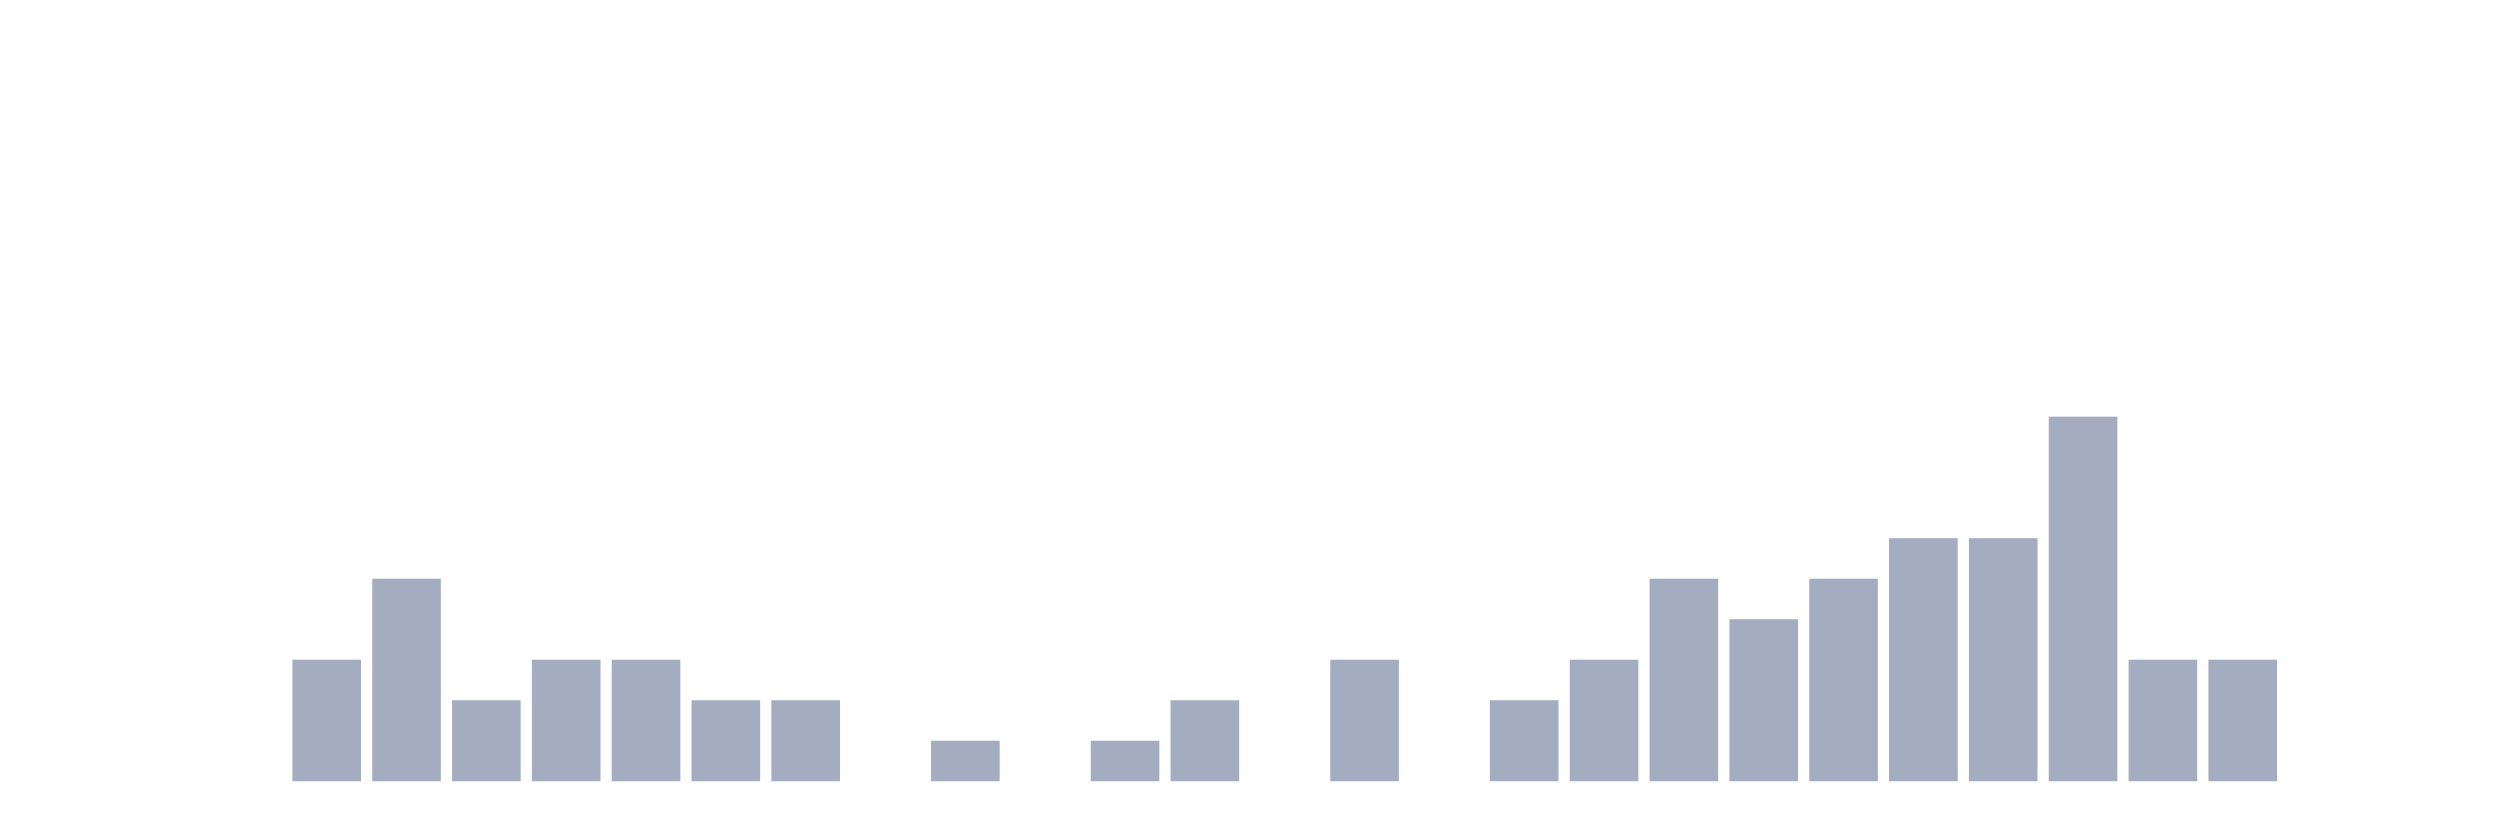
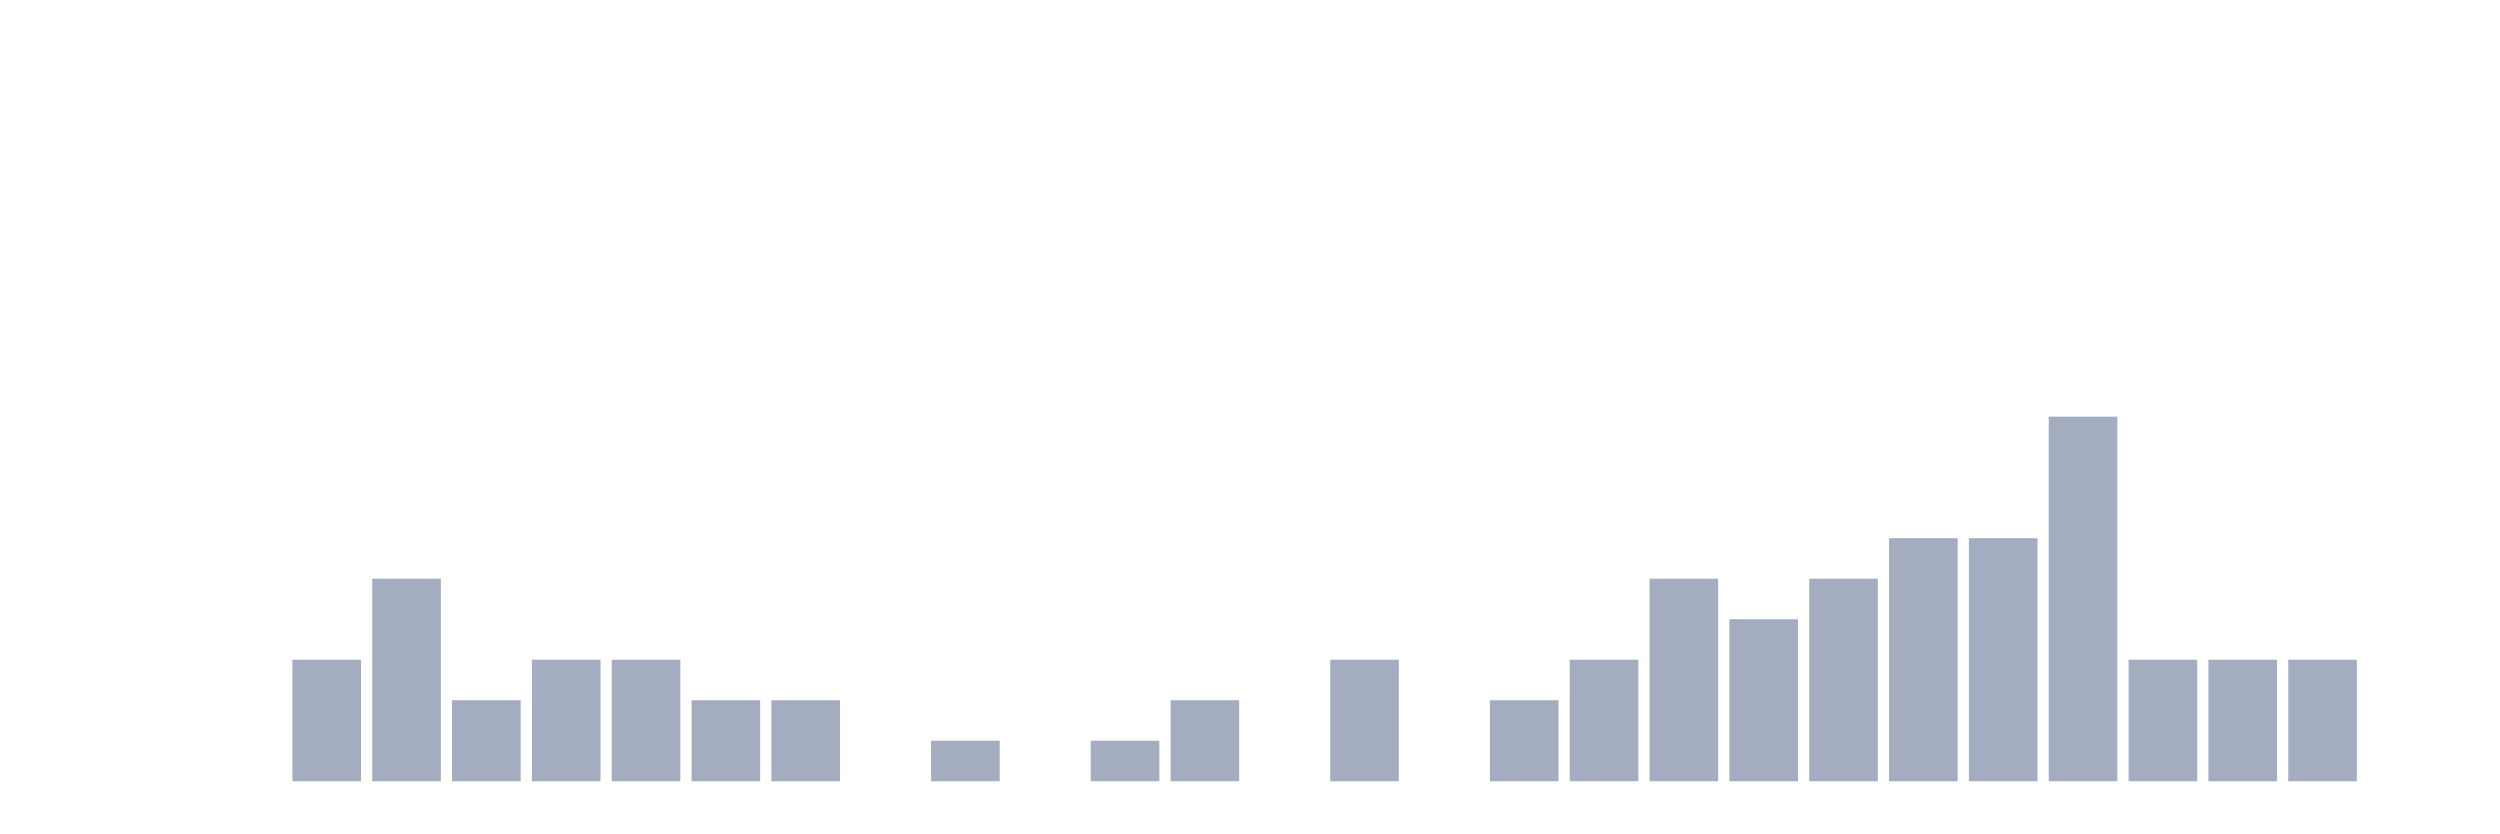
<svg xmlns="http://www.w3.org/2000/svg" viewBox="0 0 480 160">
  <g transform="translate(10,10)">
    <rect class="bar" x="0.153" width="13.175" y="140" height="0" fill="rgb(164,173,192)" />
    <rect class="bar" x="15.482" width="13.175" y="140" height="0" fill="rgb(164,173,192)" />
    <rect class="bar" x="30.81" width="13.175" y="140" height="0" fill="rgb(164,173,192)" />
    <rect class="bar" x="46.138" width="13.175" y="116.667" height="23.333" fill="rgb(164,173,192)" />
    <rect class="bar" x="61.466" width="13.175" y="101.111" height="38.889" fill="rgb(164,173,192)" />
    <rect class="bar" x="76.794" width="13.175" y="124.444" height="15.556" fill="rgb(164,173,192)" />
    <rect class="bar" x="92.123" width="13.175" y="116.667" height="23.333" fill="rgb(164,173,192)" />
    <rect class="bar" x="107.451" width="13.175" y="116.667" height="23.333" fill="rgb(164,173,192)" />
    <rect class="bar" x="122.779" width="13.175" y="124.444" height="15.556" fill="rgb(164,173,192)" />
    <rect class="bar" x="138.107" width="13.175" y="124.444" height="15.556" fill="rgb(164,173,192)" />
    <rect class="bar" x="153.436" width="13.175" y="140" height="0" fill="rgb(164,173,192)" />
    <rect class="bar" x="168.764" width="13.175" y="132.222" height="7.778" fill="rgb(164,173,192)" />
    <rect class="bar" x="184.092" width="13.175" y="140" height="0" fill="rgb(164,173,192)" />
    <rect class="bar" x="199.42" width="13.175" y="132.222" height="7.778" fill="rgb(164,173,192)" />
    <rect class="bar" x="214.748" width="13.175" y="124.444" height="15.556" fill="rgb(164,173,192)" />
    <rect class="bar" x="230.077" width="13.175" y="140" height="0" fill="rgb(164,173,192)" />
    <rect class="bar" x="245.405" width="13.175" y="116.667" height="23.333" fill="rgb(164,173,192)" />
    <rect class="bar" x="260.733" width="13.175" y="140" height="0" fill="rgb(164,173,192)" />
    <rect class="bar" x="276.061" width="13.175" y="124.444" height="15.556" fill="rgb(164,173,192)" />
    <rect class="bar" x="291.39" width="13.175" y="116.667" height="23.333" fill="rgb(164,173,192)" />
    <rect class="bar" x="306.718" width="13.175" y="101.111" height="38.889" fill="rgb(164,173,192)" />
    <rect class="bar" x="322.046" width="13.175" y="108.889" height="31.111" fill="rgb(164,173,192)" />
    <rect class="bar" x="337.374" width="13.175" y="101.111" height="38.889" fill="rgb(164,173,192)" />
    <rect class="bar" x="352.702" width="13.175" y="93.333" height="46.667" fill="rgb(164,173,192)" />
    <rect class="bar" x="368.031" width="13.175" y="93.333" height="46.667" fill="rgb(164,173,192)" />
    <rect class="bar" x="383.359" width="13.175" y="70" height="70" fill="rgb(164,173,192)" />
    <rect class="bar" x="398.687" width="13.175" y="116.667" height="23.333" fill="rgb(164,173,192)" />
    <rect class="bar" x="414.015" width="13.175" y="116.667" height="23.333" fill="rgb(164,173,192)" />
-     <rect class="bar" x="429.344" width="13.175" y="140" height="0" fill="rgb(164,173,192)" />
+     <rect class="bar" x="429.344" width="13.175" y="116.667" height="23.333" fill="rgb(164,173,192)" />
    <rect class="bar" x="444.672" width="13.175" y="140" height="0" fill="rgb(164,173,192)" />
  </g>
</svg>
